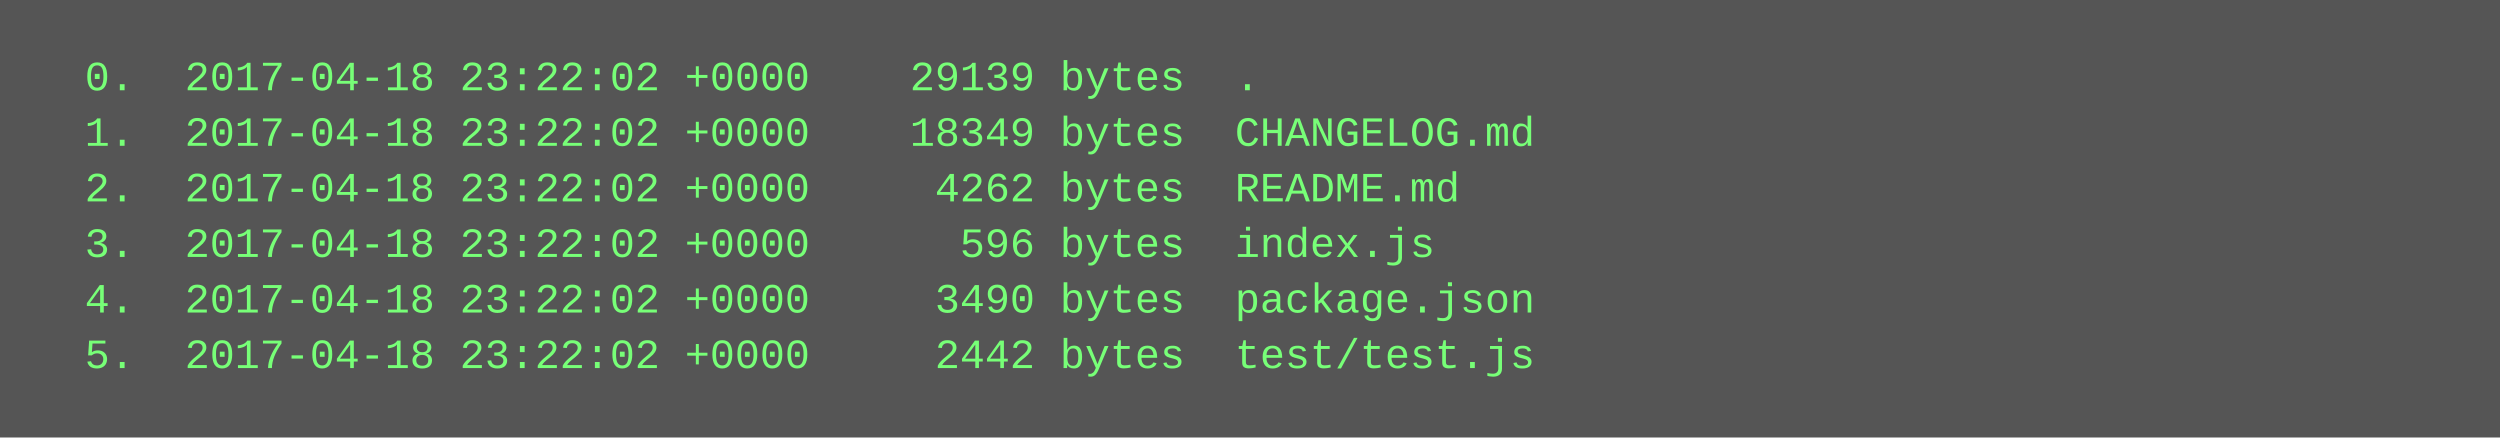
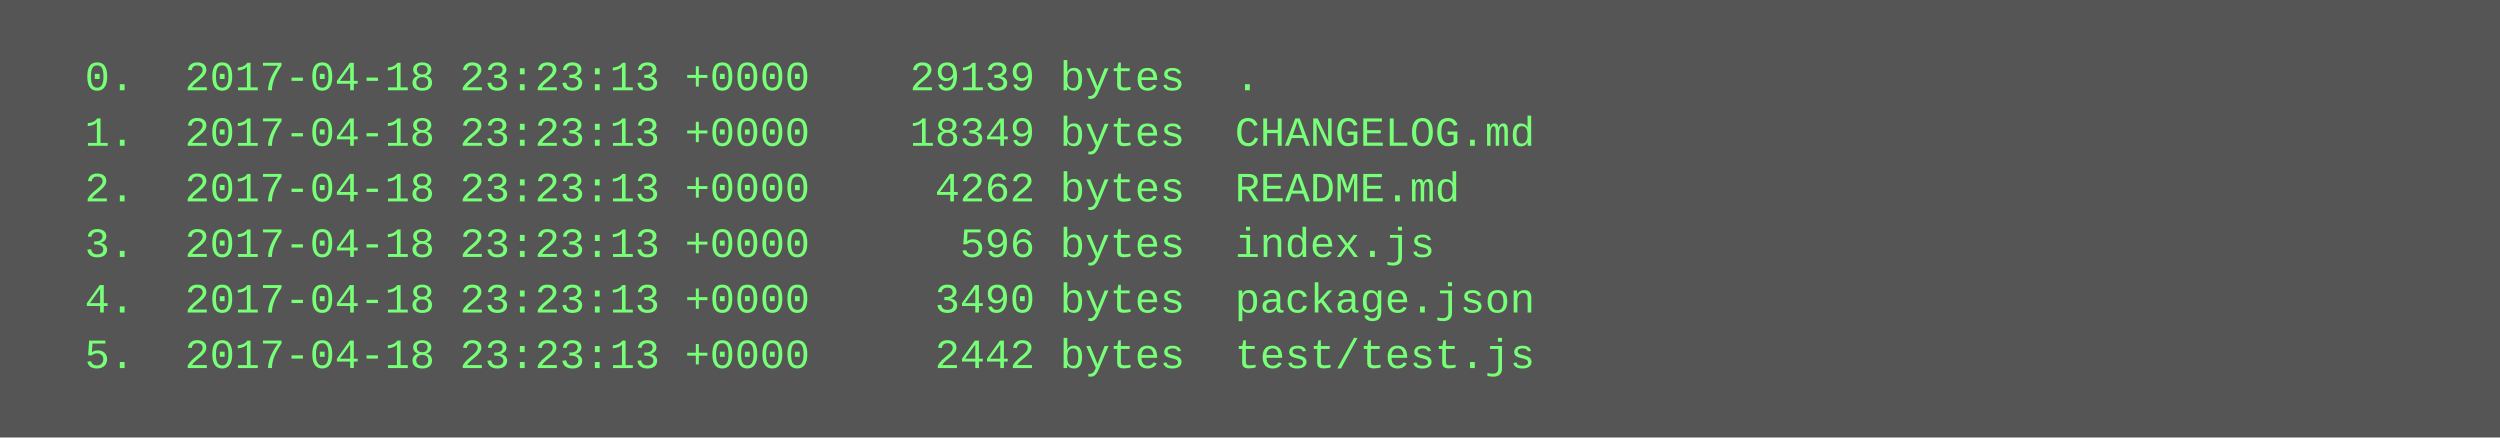
<svg xmlns="http://www.w3.org/2000/svg" height="126" width="720">
  <rect height="126" fill="#555" width="720" />
  <text fill="#7f7" font-family="Courier New" font-size="12" xml:space="preserve">
-     <tspan x="10" y="26">  0.  2017-04-18 23:22:02 +0000    29139 bytes  .</tspan>
-     <tspan x="10" y="42">  1.  2017-04-18 23:22:02 +0000    18349 bytes  CHANGELOG.md</tspan>
-     <tspan x="10" y="58">  2.  2017-04-18 23:22:02 +0000     4262 bytes  README.md</tspan>
-     <tspan x="10" y="74">  3.  2017-04-18 23:22:02 +0000      596 bytes  index.js</tspan>
-     <tspan x="10" y="90">  4.  2017-04-18 23:22:02 +0000     3490 bytes  package.json</tspan>
-     <tspan x="10" y="106">  5.  2017-04-18 23:22:02 +0000     2442 bytes  test/test.js</tspan>
+     <tspan x="10" y="26">  0.  2017-04-18 23:23:13 +0000    29139 bytes  .</tspan>
+     <tspan x="10" y="42">  1.  2017-04-18 23:23:13 +0000    18349 bytes  CHANGELOG.md</tspan>
+     <tspan x="10" y="58">  2.  2017-04-18 23:23:13 +0000     4262 bytes  README.md</tspan>
+     <tspan x="10" y="74">  3.  2017-04-18 23:23:13 +0000      596 bytes  index.js</tspan>
+     <tspan x="10" y="90">  4.  2017-04-18 23:23:13 +0000     3490 bytes  package.json</tspan>
+     <tspan x="10" y="106">  5.  2017-04-18 23:23:13 +0000     2442 bytes  test/test.js</tspan>
  </text>
</svg>
